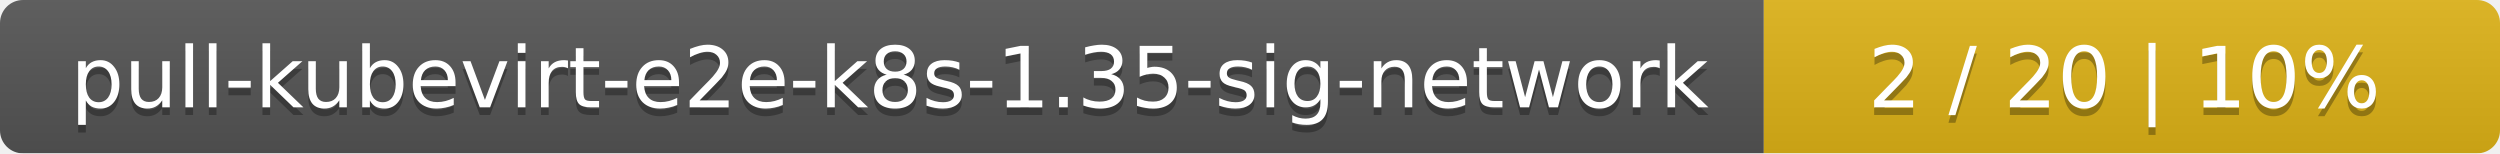
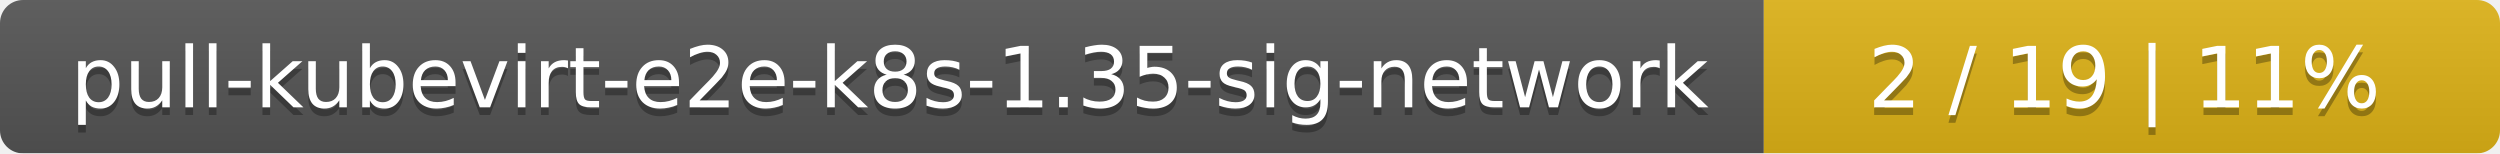
<svg xmlns="http://www.w3.org/2000/svg" width="326" height="20">
  <linearGradient id="smooth" x2="0" y2="100%">
    <stop offset="0" stop-color="#bbb" stop-opacity=".1" />
    <stop offset="1" stop-opacity=".1" />
  </linearGradient>
  <mask id="round">
    <rect width="326" height="20" rx="3" fill="#fff" />
  </mask>
  <g mask="url(#round)">
    <rect width="230" height="20" fill="#555" />
    <rect x="230" width="96" height="20" fill="#dfb317" />
    <rect width="326" height="20" fill="url(#smooth)" />
  </g>
  <g fill="#fff" text-anchor="middle" font-family="DejaVu Sans,Verdana,Geneva,sans-serif" font-size="11">
    <text x="116" y="15" fill="#010101" fill-opacity=".3">pull-kubevirt-e2e-k8s-1.35-sig-network</text>
    <text x="116" y="14">pull-kubevirt-e2e-k8s-1.35-sig-network</text>
-     <text x="277" y="15" fill="#010101" fill-opacity=".3">2 / 20    |    10%</text>
-     <text x="277" y="14">2 / 20    |    10%</text>
+     <text x="277" y="15" fill="#010101" fill-opacity=".3">2 / 19    |    11%</text>
+     <text x="277" y="14">2 / 19    |    11%</text>
  </g>
</svg>
